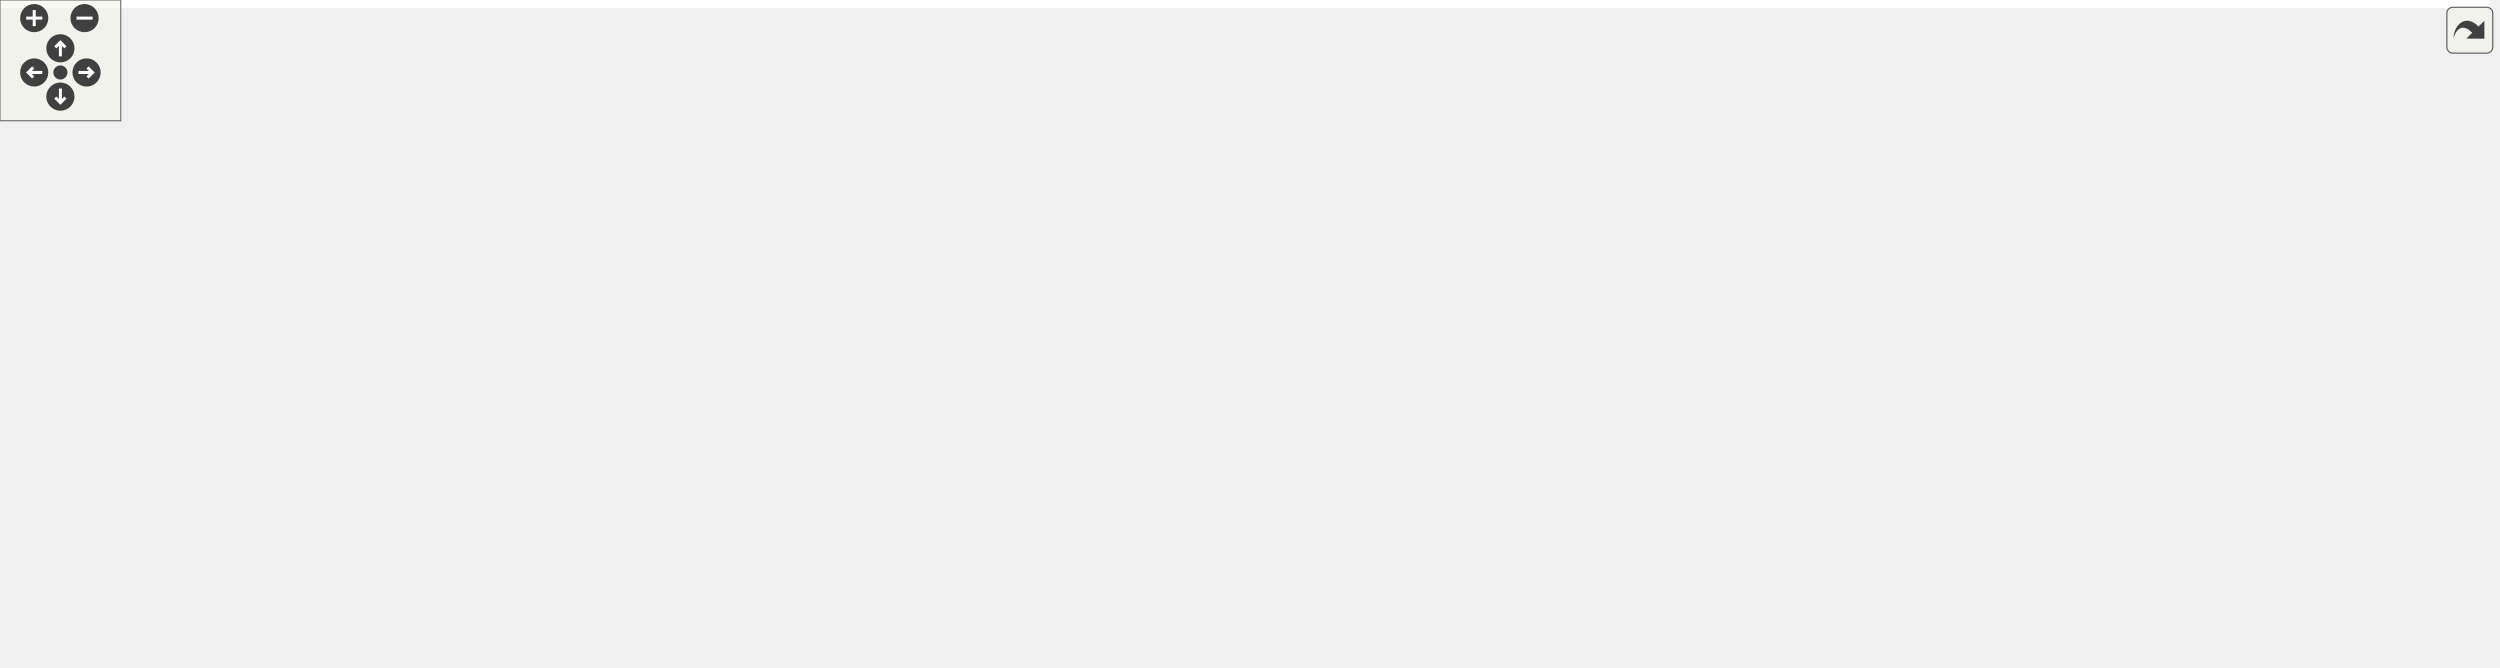
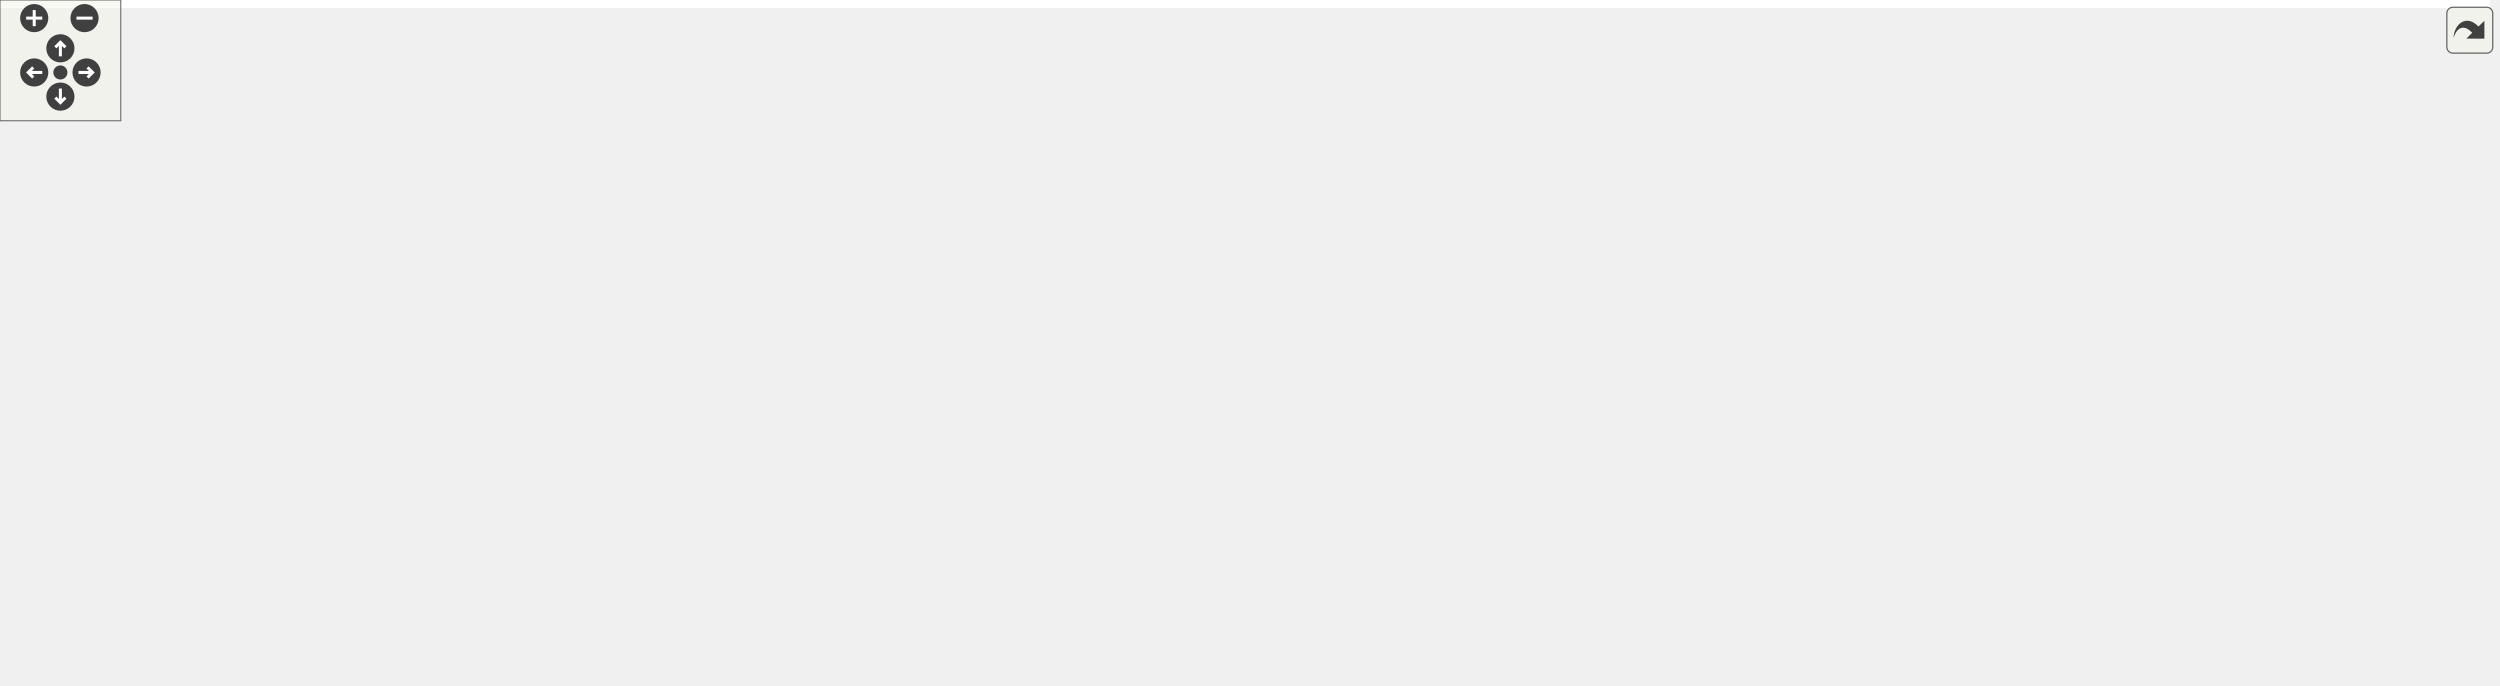
<svg xmlns="http://www.w3.org/2000/svg" xmlns:xlink="http://www.w3.org/1999/xlink" id="main" version="1.1" xml:space="preserve">
  <style type="text/css">
.edge:hover path { stroke: red; }
.edge:hover polygon { stroke: red; fill: red; }
</style>
  <defs>
    <circle id="rim" cx="0" cy="0" r="7" />
    <circle id="rim2" cx="0" cy="0" r="3.5" />
    <g id="zoomPlus">
      <use xlink:href="#rim" fill="#404040">
        <set attributeName="fill" to="#808080" begin="zoomplus.mouseover" end="zoomplus.mouseout" />
      </use>
      <path d="M-4,0h8M0,-4v8" fill="none" stroke="white" stroke-width="1.5" pointer-events="none" />
    </g>
    <g id="zoomMin">
      <use xlink:href="#rim" fill="#404040">
        <set attributeName="fill" to="#808080" begin="zoomminus.mouseover" end="zoomminus.mouseout" />
      </use>
      <path d="M-4,0h8" fill="none" stroke="white" stroke-width="1.5" pointer-events="none" />
    </g>
    <g id="dirArrow">
      <path fill="none" stroke="white" stroke-width="1.5" d="M0,-3.0v7 M-2.5,-0.5L0,-3.0L2.5,-0.5" />
    </g>
    <g id="resetDef">
      <use xlink:href="#rim2" fill="#404040">
        <set attributeName="fill" to="#808080" begin="reset.mouseover" end="reset.mouseout" />
      </use>
    </g>
  </defs>
  <svg id="graph" class="graph">
    <g id="viewport">
-       <polygon fill="white" stroke="transparent" points="-4,4 -4,-271 1237,-271 1237,4 -4,4" />
+       <polygon fill="white" stroke="transparent" points="-4,4 -4,-280 1237,-280 1237,4 -4,4" />
      <g id="node1" class="node">
        <g id="a_node1">
          <a xlink:title=" ">
-             <polygon fill="#bfbfbf" stroke="black" points="523,-133.5 523,-152.5 611,-152.5 611,-133.5 523,-133.5" />
-             <text text-anchor="middle" x="567" y="-140.5" font-family="Helvetica,sans-Serif" font-size="10.00">SyncClockFreq</text>
+             <polygon fill="#bfbfbf" stroke="black" points="523,-142.5 523,-161.5 611,-161.5 611,-142.5 523,-142.5" />
+             <text text-anchor="middle" x="567" y="-149.5" font-family="Helvetica,sans-Serif" font-size="10.00">SyncClockFreq</text>
          </a>
        </g>
      </g>
      <g id="node12" class="node">
        <g id="a_node12">
          <a xlink:href="classClinkDataShift.html" target="_top" xlink:title=" ">
-             <polygon fill="white" stroke="black" points="647,-190.5 647,-209.5 733,-209.5 733,-190.5 647,-190.5" />
-             <text text-anchor="middle" x="690" y="-197.5" font-family="Helvetica,sans-Serif" font-size="10.00">ClinkDataShift</text>
+             <polygon fill="white" stroke="black" points="647,-218.5 647,-237.5 733,-237.5 733,-218.5 647,-218.5" />
+             <text text-anchor="middle" x="690" y="-225.5" font-family="Helvetica,sans-Serif" font-size="10.00">ClinkDataShift</text>
          </a>
        </g>
      </g>
      <g id="edge11" class="edge">
-         <path fill="none" stroke="midnightblue" d="M596.97,-157.13C611.88,-164.36 630.37,-173.24 647,-181 653.67,-184.11 660.97,-187.44 667.59,-190.43" />
-         <polygon fill="midnightblue" stroke="midnightblue" points="598.27,-153.88 587.74,-152.66 595.21,-160.17 598.27,-153.88" />
+         <path fill="none" stroke="midnightblue" d="M591.97,-167.06C616.3,-182.34 653.23,-205.53 673.8,-218.45" />
+         <polygon fill="midnightblue" stroke="midnightblue" points="593.65,-163.98 583.32,-161.63 589.93,-169.91 593.65,-163.98" />
      </g>
      <g id="node15" class="node">
        <g id="a_node15">
          <a xlink:href="classPgp2bAxi.html" target="_top" xlink:title=" ">
-             <polygon fill="white" stroke="black" points="659,-152.5 659,-171.5 721,-171.5 721,-152.5 659,-152.5" />
-             <text text-anchor="middle" x="690" y="-159.5" font-family="Helvetica,sans-Serif" font-size="10.00">Pgp2bAxi</text>
+             <polygon fill="white" stroke="black" points="659,-161.5 659,-180.5 721,-180.5 721,-161.5 659,-161.5" />
+             <text text-anchor="middle" x="690" y="-168.5" font-family="Helvetica,sans-Serif" font-size="10.00">Pgp2bAxi</text>
          </a>
        </g>
      </g>
      <g id="edge14" class="edge">
-         <path fill="none" stroke="midnightblue" d="M621.16,-151.35C634,-153.36 647.29,-155.45 658.67,-157.24" />
-         <polygon fill="midnightblue" stroke="midnightblue" points="621.42,-147.85 611,-149.75 620.34,-154.76 621.42,-147.85" />
+         <path fill="none" stroke="midnightblue" d="M621.16,-160.35C634,-162.36 647.29,-164.45 658.67,-166.24" />
+         <polygon fill="midnightblue" stroke="midnightblue" points="621.42,-156.85 611,-158.75 620.34,-163.76 621.42,-156.85" />
      </g>
      <g id="node16" class="node">
        <g id="a_node16">
          <a xlink:href="classPgp3AxiL.html" target="_top" xlink:title=" ">
-             <polygon fill="white" stroke="black" points="659,-114.5 659,-133.5 721,-133.5 721,-114.5 659,-114.5" />
-             <text text-anchor="middle" x="690" y="-121.5" font-family="Helvetica,sans-Serif" font-size="10.00">Pgp3AxiL</text>
+             <polygon fill="white" stroke="black" points="659,-123.5 659,-142.5 721,-142.5 721,-123.5 659,-123.5" />
+             <text text-anchor="middle" x="690" y="-130.5" font-family="Helvetica,sans-Serif" font-size="10.00">Pgp3AxiL</text>
          </a>
        </g>
      </g>
      <g id="edge15" class="edge">
-         <path fill="none" stroke="midnightblue" d="M621.16,-134.65C634,-132.64 647.29,-130.55 658.67,-128.76" />
-         <polygon fill="midnightblue" stroke="midnightblue" points="620.34,-131.24 611,-136.25 621.42,-138.15 620.34,-131.24" />
-       </g>
-       <g id="node25" class="node">
-         <g id="a_node25">
+         <path fill="none" stroke="midnightblue" d="M621.16,-143.65C634,-141.64 647.29,-139.55 658.67,-137.76" />
+         <polygon fill="midnightblue" stroke="midnightblue" points="620.34,-140.24 611,-145.25 621.42,-147.15 620.34,-140.24" />
+       </g>
+       <g id="node27" class="node">
+         <g id="a_node27">
          <a xlink:href="classPgpEthAxiL.html" target="_top" xlink:title=" ">
-             <polygon fill="white" stroke="black" points="654.5,-57.5 654.5,-76.5 725.5,-76.5 725.5,-57.5 654.5,-57.5" />
-             <text text-anchor="middle" x="690" y="-64.5" font-family="Helvetica,sans-Serif" font-size="10.00">PgpEthAxiL</text>
-           </a>
-         </g>
-       </g>
-       <g id="edge24" class="edge">
-         <path fill="none" stroke="midnightblue" d="M591.97,-127.94C616.3,-112.66 653.23,-89.47 673.8,-76.55" />
-         <polygon fill="midnightblue" stroke="midnightblue" points="589.93,-125.09 583.32,-133.37 593.65,-131.02 589.93,-125.09" />
+             <polygon fill="white" stroke="black" points="654.5,-66.5 654.5,-85.5 725.5,-85.5 725.5,-66.5 654.5,-66.5" />
+             <text text-anchor="middle" x="690" y="-73.5" font-family="Helvetica,sans-Serif" font-size="10.00">PgpEthAxiL</text>
+           </a>
+         </g>
+       </g>
+       <g id="edge26" class="edge">
+         <path fill="none" stroke="midnightblue" d="M591.97,-136.94C616.3,-121.66 653.23,-98.47 673.8,-85.55" />
+         <polygon fill="midnightblue" stroke="midnightblue" points="589.93,-134.09 583.32,-142.37 593.65,-140.02 589.93,-134.09" />
      </g>
      <g id="node2" class="node">
        <g id="a_node2">
          <a xlink:href="classSynchronizerFifo.html" target="_top" xlink:title=" ">
-             <polygon fill="white" stroke="black" points="376,-133.5 376,-152.5 487,-152.5 487,-133.5 376,-133.5" />
-             <text text-anchor="middle" x="431.5" y="-140.5" font-family="Helvetica,sans-Serif" font-size="10.00">SynchronizerFifo(2)</text>
+             <polygon fill="white" stroke="black" points="376,-142.5 376,-161.5 487,-161.5 487,-142.5 376,-142.5" />
+             <text text-anchor="middle" x="431.5" y="-149.5" font-family="Helvetica,sans-Serif" font-size="10.00">SynchronizerFifo(2)</text>
          </a>
        </g>
      </g>
      <g id="edge1" class="edge">
-         <path fill="none" stroke="midnightblue" d="M497.24,-143C505.85,-143 514.5,-143 522.63,-143" />
-         <polygon fill="midnightblue" stroke="midnightblue" points="497.18,-139.5 487.18,-143 497.18,-146.5 497.18,-139.5" />
+         <path fill="none" stroke="midnightblue" d="M497.24,-152C505.85,-152 514.5,-152 522.63,-152" />
+         <polygon fill="midnightblue" stroke="midnightblue" points="497.18,-148.5 487.18,-152 497.18,-155.5 497.18,-148.5" />
      </g>
      <g id="node3" class="node">
        <g id="a_node3">
          <a xlink:href="classFifoAsync.html" target="_top" xlink:title=" ">
-             <polygon fill="white" stroke="black" points="276,-133.5 276,-152.5 340,-152.5 340,-133.5 276,-133.5" />
-             <text text-anchor="middle" x="308" y="-140.5" font-family="Helvetica,sans-Serif" font-size="10.00">FifoAsync</text>
+             <polygon fill="white" stroke="black" points="276,-142.5 276,-161.5 340,-161.5 340,-142.5 276,-142.5" />
+             <text text-anchor="middle" x="308" y="-149.5" font-family="Helvetica,sans-Serif" font-size="10.00">FifoAsync</text>
          </a>
        </g>
      </g>
      <g id="edge2" class="edge">
-         <path fill="none" stroke="midnightblue" d="M350.32,-143C358.5,-143 367.2,-143 375.75,-143" />
-         <polygon fill="midnightblue" stroke="midnightblue" points="350.29,-139.5 340.29,-143 350.29,-146.5 350.29,-139.5" />
+         <path fill="none" stroke="midnightblue" d="M350.32,-152C358.5,-152 367.2,-152 375.75,-152" />
+         <polygon fill="midnightblue" stroke="midnightblue" points="350.29,-148.5 340.29,-152 350.29,-155.5 350.29,-148.5" />
      </g>
      <g id="node4" class="node">
        <g id="a_node4">
          <a xlink:href="classRstSync.html" target="_top" xlink:title=" ">
-             <polygon fill="white" stroke="black" points="143.5,-247.5 143.5,-266.5 212.5,-266.5 212.5,-247.5 143.5,-247.5" />
-             <text text-anchor="middle" x="178" y="-254.5" font-family="Helvetica,sans-Serif" font-size="10.00">RstSync(2)</text>
+             <polygon fill="white" stroke="black" points="143.5,-256.5 143.5,-275.5 212.5,-275.5 212.5,-256.5 143.5,-256.5" />
+             <text text-anchor="middle" x="178" y="-263.5" font-family="Helvetica,sans-Serif" font-size="10.00">RstSync(2)</text>
          </a>
        </g>
      </g>
      <g id="edge3" class="edge">
-         <path fill="none" stroke="midnightblue" d="M222.35,-247.41C228.6,-244.94 234.7,-241.86 240,-238 271.82,-214.84 294.04,-171.84 302.82,-152.67" />
-         <polygon fill="midnightblue" stroke="midnightblue" points="220.82,-244.24 212.5,-250.81 223.1,-250.86 220.82,-244.24" />
+         <path fill="none" stroke="midnightblue" d="M222.35,-256.41C228.6,-253.94 234.7,-250.86 240,-247 271.82,-223.84 294.04,-180.84 302.82,-161.67" />
+         <polygon fill="midnightblue" stroke="midnightblue" points="220.82,-253.24 212.5,-259.81 223.1,-259.86 220.82,-253.24" />
      </g>
      <g id="node5" class="node">
        <g id="a_node5">
          <a xlink:href="classSynchronizer.html" target="_top" xlink:title=" ">
-             <polygon fill="white" stroke="black" points="0,-247.5 0,-266.5 80,-266.5 80,-247.5 0,-247.5" />
-             <text text-anchor="middle" x="40" y="-254.5" font-family="Helvetica,sans-Serif" font-size="10.00">Synchronizer</text>
+             <polygon fill="white" stroke="black" points="0,-256.5 0,-275.5 80,-275.5 80,-256.5 0,-256.5" />
+             <text text-anchor="middle" x="40" y="-263.5" font-family="Helvetica,sans-Serif" font-size="10.00">Synchronizer</text>
          </a>
        </g>
      </g>
      <g id="edge4" class="edge">
-         <path fill="none" stroke="midnightblue" d="M90.43,-257C107.99,-257 127.34,-257 143.28,-257" />
-         <polygon fill="midnightblue" stroke="midnightblue" points="90.34,-253.5 80.34,-257 90.34,-260.5 90.34,-253.5" />
+         <path fill="none" stroke="midnightblue" d="M90.43,-266C107.99,-266 127.34,-266 143.28,-266" />
+         <polygon fill="midnightblue" stroke="midnightblue" points="90.34,-262.5 80.34,-266 90.34,-269.5 90.34,-262.5" />
      </g>
      <g id="node6" class="node">
        <g id="a_node6">
          <a xlink:href="classSynchronizerVector.html" target="_top" xlink:title=" ">
-             <polygon fill="white" stroke="black" points="116,-209.5 116,-228.5 240,-228.5 240,-209.5 116,-209.5" />
-             <text text-anchor="middle" x="178" y="-216.5" font-family="Helvetica,sans-Serif" font-size="10.00">SynchronizerVector(2)</text>
+             <polygon fill="white" stroke="black" points="116,-218.5 116,-237.5 240,-237.5 240,-218.5 116,-218.5" />
+             <text text-anchor="middle" x="178" y="-225.5" font-family="Helvetica,sans-Serif" font-size="10.00">SynchronizerVector(2)</text>
          </a>
        </g>
      </g>
      <g id="edge5" class="edge">
-         <path fill="none" stroke="midnightblue" d="M227.55,-205.88C231.85,-204.12 236.07,-202.17 240,-200 263.28,-187.18 285.86,-165.45 297.95,-152.85" />
-         <polygon fill="midnightblue" stroke="midnightblue" points="226.19,-202.65 218.04,-209.42 228.63,-209.21 226.19,-202.65" />
+         <path fill="none" stroke="midnightblue" d="M227.55,-214.88C231.85,-213.12 236.07,-211.17 240,-209 263.28,-196.18 285.86,-174.45 297.95,-161.85" />
+         <polygon fill="midnightblue" stroke="midnightblue" points="226.19,-211.65 218.04,-218.42 228.63,-218.21 226.19,-211.65" />
      </g>
      <g id="node7" class="node">
        <g id="a_node7">
          <a xlink:href="classSynchronizer.html" target="_top" xlink:title=" ">
-             <polygon fill="white" stroke="black" points="131.5,-171.5 131.5,-190.5 224.5,-190.5 224.5,-171.5 131.5,-171.5" />
-             <text text-anchor="middle" x="178" y="-178.5" font-family="Helvetica,sans-Serif" font-size="10.00">Synchronizer(2)</text>
+             <polygon fill="white" stroke="black" points="131.5,-180.5 131.5,-199.5 224.5,-199.5 224.5,-180.5 131.5,-180.5" />
+             <text text-anchor="middle" x="178" y="-187.5" font-family="Helvetica,sans-Serif" font-size="10.00">Synchronizer(2)</text>
          </a>
        </g>
      </g>
      <g id="edge6" class="edge">
-         <path fill="none" stroke="midnightblue" d="M221.38,-168.42C239.07,-163.17 259.27,-157.17 275.6,-152.32" />
-         <polygon fill="midnightblue" stroke="midnightblue" points="219.89,-165.21 211.3,-171.41 221.88,-171.92 219.89,-165.21" />
+         <path fill="none" stroke="midnightblue" d="M221.38,-177.42C239.07,-172.17 259.27,-166.17 275.6,-161.32" />
+         <polygon fill="midnightblue" stroke="midnightblue" points="219.89,-174.21 211.3,-180.41 221.88,-180.92 219.89,-174.21" />
      </g>
      <g id="node8" class="node">
        <g id="a_node8">
          <a xlink:href="classFifoWrFsm.html" target="_top" xlink:title=" ">
-             <polygon fill="white" stroke="black" points="143.5,-133.5 143.5,-152.5 212.5,-152.5 212.5,-133.5 143.5,-133.5" />
-             <text text-anchor="middle" x="178" y="-140.5" font-family="Helvetica,sans-Serif" font-size="10.00">FifoWrFsm</text>
+             <polygon fill="white" stroke="black" points="143.5,-142.5 143.5,-161.5 212.5,-161.5 212.5,-142.5 143.5,-142.5" />
+             <text text-anchor="middle" x="178" y="-149.5" font-family="Helvetica,sans-Serif" font-size="10.00">FifoWrFsm</text>
          </a>
        </g>
      </g>
      <g id="edge7" class="edge">
-         <path fill="none" stroke="midnightblue" d="M223.1,-143C240.44,-143 259.95,-143 275.79,-143" />
-         <polygon fill="midnightblue" stroke="midnightblue" points="222.63,-139.5 212.63,-143 222.63,-146.5 222.63,-139.5" />
+         <path fill="none" stroke="midnightblue" d="M223.1,-152C240.44,-152 259.95,-152 275.79,-152" />
+         <polygon fill="midnightblue" stroke="midnightblue" points="222.63,-148.5 212.63,-152 222.63,-155.5 222.63,-148.5" />
      </g>
      <g id="node9" class="node">
        <g id="a_node9">
          <a xlink:href="classFifoRdFsm.html" target="_top" xlink:title=" ">
-             <polygon fill="white" stroke="black" points="144,-95.5 144,-114.5 212,-114.5 212,-95.5 144,-95.5" />
-             <text text-anchor="middle" x="178" y="-102.5" font-family="Helvetica,sans-Serif" font-size="10.00">FifoRdFsm</text>
+             <polygon fill="white" stroke="black" points="144,-104.5 144,-123.5 212,-123.5 212,-104.5 144,-104.5" />
+             <text text-anchor="middle" x="178" y="-111.5" font-family="Helvetica,sans-Serif" font-size="10.00">FifoRdFsm</text>
          </a>
        </g>
      </g>
      <g id="edge8" class="edge">
-         <path fill="none" stroke="midnightblue" d="M221.38,-117.58C239.07,-122.83 259.27,-128.83 275.6,-133.68" />
-         <polygon fill="midnightblue" stroke="midnightblue" points="221.88,-114.08 211.3,-114.59 219.89,-120.79 221.88,-114.08" />
+         <path fill="none" stroke="midnightblue" d="M221.38,-126.58C239.07,-131.83 259.27,-137.83 275.6,-142.68" />
+         <polygon fill="midnightblue" stroke="midnightblue" points="221.88,-123.08 211.3,-123.59 219.89,-129.79 221.88,-123.08" />
      </g>
      <g id="node10" class="node">
        <g id="a_node10">
          <a xlink:href="classSimpleDualPortRam.html" target="_top" xlink:title=" ">
-             <polygon fill="white" stroke="black" points="120.5,-57.5 120.5,-76.5 235.5,-76.5 235.5,-57.5 120.5,-57.5" />
-             <text text-anchor="middle" x="178" y="-64.5" font-family="Helvetica,sans-Serif" font-size="10.00">SimpleDualPortRam</text>
+             <polygon fill="white" stroke="black" points="120.5,-66.5 120.5,-85.5 235.5,-85.5 235.5,-66.5 120.5,-66.5" />
+             <text text-anchor="middle" x="178" y="-73.5" font-family="Helvetica,sans-Serif" font-size="10.00">SimpleDualPortRam</text>
          </a>
        </g>
      </g>
      <g id="edge9" class="edge">
-         <path fill="none" stroke="midnightblue" d="M227.55,-80.12C231.85,-81.88 236.07,-83.83 240,-86 263.28,-98.82 285.86,-120.55 297.95,-133.15" />
-         <polygon fill="midnightblue" stroke="midnightblue" points="228.63,-76.79 218.04,-76.58 226.19,-83.35 228.63,-76.79" />
+         <path fill="none" stroke="midnightblue" d="M227.55,-89.12C231.85,-90.88 236.07,-92.83 240,-95 263.28,-107.82 285.86,-129.55 297.95,-142.15" />
+         <polygon fill="midnightblue" stroke="midnightblue" points="228.63,-85.79 218.04,-85.58 226.19,-92.35 228.63,-85.79" />
      </g>
      <g id="node11" class="node">
        <g id="a_node11">
          <a xlink:href="classFifoOutputPipeline.html" target="_top" xlink:title=" ">
-             <polygon fill="white" stroke="black" points="124.5,-19.5 124.5,-38.5 231.5,-38.5 231.5,-19.5 124.5,-19.5" />
-             <text text-anchor="middle" x="178" y="-26.5" font-family="Helvetica,sans-Serif" font-size="10.00">FifoOutputPipeline</text>
+             <polygon fill="white" stroke="black" points="124.5,-28.5 124.5,-47.5 231.5,-47.5 231.5,-28.5 124.5,-28.5" />
+             <text text-anchor="middle" x="178" y="-35.5" font-family="Helvetica,sans-Serif" font-size="10.00">FifoOutputPipeline</text>
          </a>
        </g>
      </g>
      <g id="edge10" class="edge">
-         <path fill="none" stroke="midnightblue" d="M231.54,-42.78C234.51,-44.34 237.35,-46.07 240,-48 271.82,-71.16 294.04,-114.16 302.82,-133.33" />
-         <polygon fill="midnightblue" stroke="midnightblue" points="232.92,-39.56 222.37,-38.6 230.02,-45.93 232.92,-39.56" />
+         <path fill="none" stroke="midnightblue" d="M231.54,-51.78C234.51,-53.34 237.35,-55.07 240,-57 271.82,-80.16 294.04,-123.16 302.82,-142.33" />
+         <polygon fill="midnightblue" stroke="midnightblue" points="232.92,-48.56 222.37,-47.6 230.02,-54.93 232.92,-48.56" />
      </g>
      <g id="node13" class="node">
        <g id="a_node13">
          <a xlink:href="classClinkData.html" target="_top" xlink:title=" ">
-             <polygon fill="white" stroke="black" points="773,-190.5 773,-209.5 838,-209.5 838,-190.5 773,-190.5" />
-             <text text-anchor="middle" x="805.5" y="-197.5" font-family="Helvetica,sans-Serif" font-size="10.00">ClinkData</text>
+             <polygon fill="white" stroke="black" points="773,-223.5 773,-242.5 838,-242.5 838,-223.5 773,-223.5" />
+             <text text-anchor="middle" x="805.5" y="-230.5" font-family="Helvetica,sans-Serif" font-size="10.00">ClinkData</text>
          </a>
        </g>
      </g>
      <g id="edge12" class="edge">
-         <path fill="none" stroke="midnightblue" d="M743.57,-200C753.57,-200 763.75,-200 772.85,-200" />
-         <polygon fill="midnightblue" stroke="midnightblue" points="743.26,-196.5 733.26,-200 743.26,-203.5 743.26,-196.5" />
+         <path fill="none" stroke="midnightblue" d="M743.25,-230.3C753.36,-230.75 763.65,-231.2 772.85,-231.61" />
+         <polygon fill="midnightblue" stroke="midnightblue" points="743.41,-226.81 733.26,-229.86 743.1,-233.8 743.41,-226.81" />
      </g>
      <g id="node14" class="node">
        <g id="a_node14">
          <a xlink:href="classClinkTop.html" target="_top" xlink:title=" ">
-             <polygon fill="white" stroke="black" points="896.5,-190.5 896.5,-209.5 954.5,-209.5 954.5,-190.5 896.5,-190.5" />
-             <text text-anchor="middle" x="925.5" y="-197.5" font-family="Helvetica,sans-Serif" font-size="10.00">ClinkTop</text>
+             <polygon fill="white" stroke="black" points="896.5,-228.5 896.5,-247.5 954.5,-247.5 954.5,-228.5 896.5,-228.5" />
+             <text text-anchor="middle" x="925.5" y="-235.5" font-family="Helvetica,sans-Serif" font-size="10.00">ClinkTop</text>
          </a>
        </g>
      </g>
      <g id="edge13" class="edge">
-         <path fill="none" stroke="midnightblue" d="M848.29,-200C864.24,-200 882.04,-200 896.42,-200" />
-         <polygon fill="midnightblue" stroke="midnightblue" points="848.12,-196.5 838.12,-200 848.12,-203.5 848.12,-196.5" />
+         <path fill="none" stroke="midnightblue" d="M848.29,-234.77C864.24,-235.45 882.04,-236.2 896.42,-236.81" />
+         <polygon fill="midnightblue" stroke="midnightblue" points="848.26,-231.27 838.12,-234.34 847.96,-238.26 848.26,-231.27" />
      </g>
      <g id="node17" class="node">
        <g id="a_node17">
          <a xlink:href="classPgp3Core.html" target="_top" xlink:title=" ">
-             <polygon fill="white" stroke="black" points="774,-114.5 774,-133.5 837,-133.5 837,-114.5 774,-114.5" />
-             <text text-anchor="middle" x="805.5" y="-121.5" font-family="Helvetica,sans-Serif" font-size="10.00">Pgp3Core</text>
+             <polygon fill="white" stroke="black" points="774,-123.5 774,-142.5 837,-142.5 837,-123.5 774,-123.5" />
+             <text text-anchor="middle" x="805.5" y="-130.5" font-family="Helvetica,sans-Serif" font-size="10.00">Pgp3Core</text>
          </a>
        </g>
      </g>
      <g id="edge16" class="edge">
-         <path fill="none" stroke="midnightblue" d="M731.45,-124C745.41,-124 760.8,-124 773.85,-124" />
-         <polygon fill="midnightblue" stroke="midnightblue" points="731.12,-120.5 721.12,-124 731.12,-127.5 731.12,-120.5" />
+         <path fill="none" stroke="midnightblue" d="M731.45,-133C745.41,-133 760.8,-133 773.85,-133" />
+         <polygon fill="midnightblue" stroke="midnightblue" points="731.12,-129.5 721.12,-133 731.12,-136.5 731.12,-129.5" />
      </g>
      <g id="node18" class="node">
        <g id="a_node18">
          <a xlink:href="classPgp3GthUs.html" target="_top" xlink:title=" ">
-             <polygon fill="white" stroke="black" points="890,-152.5 890,-171.5 961,-171.5 961,-152.5 890,-152.5" />
-             <text text-anchor="middle" x="925.5" y="-159.5" font-family="Helvetica,sans-Serif" font-size="10.00">Pgp3GthUs</text>
+             <polygon fill="white" stroke="black" points="890,-190.5 890,-209.5 961,-209.5 961,-190.5 890,-190.5" />
+             <text text-anchor="middle" x="925.5" y="-197.5" font-family="Helvetica,sans-Serif" font-size="10.00">Pgp3GthUs</text>
          </a>
        </g>
      </g>
      <g id="edge17" class="edge">
-         <path fill="none" stroke="midnightblue" d="M845.88,-136.68C861.82,-141.81 879.92,-147.64 894.73,-152.41" />
-         <polygon fill="midnightblue" stroke="midnightblue" points="846.87,-133.32 836.28,-133.59 844.72,-139.99 846.87,-133.32" />
+         <path fill="none" stroke="midnightblue" d="M827.53,-148.78C841.41,-158.77 860.25,-171.54 878,-181 884.47,-184.44 891.69,-187.67 898.49,-190.46" />
+         <polygon fill="midnightblue" stroke="midnightblue" points="829.32,-145.75 819.18,-142.67 825.19,-151.4 829.32,-145.75" />
      </g>
      <g id="node20" class="node">
        <g id="a_node20">
          <a xlink:href="classPgp3Gtp7.html" target="_top" xlink:title=" ">
-             <polygon fill="white" stroke="black" points="893.5,-114.5 893.5,-133.5 957.5,-133.5 957.5,-114.5 893.5,-114.5" />
-             <text text-anchor="middle" x="925.5" y="-121.5" font-family="Helvetica,sans-Serif" font-size="10.00">Pgp3Gtp7</text>
+             <polygon fill="white" stroke="black" points="893.5,-152.5 893.5,-171.5 957.5,-171.5 957.5,-152.5 893.5,-152.5" />
+             <text text-anchor="middle" x="925.5" y="-159.5" font-family="Helvetica,sans-Serif" font-size="10.00">Pgp3Gtp7</text>
          </a>
        </g>
      </g>
      <g id="edge19" class="edge">
-         <path fill="none" stroke="midnightblue" d="M847.26,-124C862.29,-124 879.07,-124 893.14,-124" />
-         <polygon fill="midnightblue" stroke="midnightblue" points="847.2,-120.5 837.2,-124 847.2,-127.5 847.2,-120.5" />
+         <path fill="none" stroke="midnightblue" d="M847.26,-143.02C862.29,-146.71 879.07,-150.83 893.14,-154.29" />
+         <polygon fill="midnightblue" stroke="midnightblue" points="847.74,-139.53 837.2,-140.54 846.07,-146.33 847.74,-139.53" />
      </g>
      <g id="node23" class="node">
        <g id="a_node23">
          <a xlink:href="classPgp3Gtx7.html" target="_top" xlink:title=" ">
-             <polygon fill="white" stroke="black" points="893.5,-76.5 893.5,-95.5 957.5,-95.5 957.5,-76.5 893.5,-76.5" />
-             <text text-anchor="middle" x="925.5" y="-83.5" font-family="Helvetica,sans-Serif" font-size="10.00">Pgp3Gtx7</text>
+             <polygon fill="white" stroke="black" points="893.5,-114.5 893.5,-133.5 957.5,-133.5 957.5,-114.5 893.5,-114.5" />
+             <text text-anchor="middle" x="925.5" y="-121.5" font-family="Helvetica,sans-Serif" font-size="10.00">Pgp3Gtx7</text>
          </a>
        </g>
      </g>
      <g id="edge22" class="edge">
-         <path fill="none" stroke="midnightblue" d="M845.88,-111.32C861.82,-106.19 879.92,-100.36 894.73,-95.59" />
-         <polygon fill="midnightblue" stroke="midnightblue" points="844.72,-108.01 836.28,-114.41 846.87,-114.68 844.72,-108.01" />
+         <path fill="none" stroke="midnightblue" d="M847.26,-129.89C862.29,-128.74 879.07,-127.47 893.14,-126.39" />
+         <polygon fill="midnightblue" stroke="midnightblue" points="846.9,-126.41 837.2,-130.66 847.43,-133.39 846.9,-126.41" />
+       </g>
+       <g id="node25" class="node">
+         <g id="a_node25">
+           <a xlink:href="classPgp3GtyUs.html" target="_top" xlink:title=" ">
+             <polygon fill="white" stroke="black" points="890,-76.5 890,-95.5 961,-95.5 961,-76.5 890,-76.5" />
+             <text text-anchor="middle" x="925.5" y="-83.5" font-family="Helvetica,sans-Serif" font-size="10.00">Pgp3GtyUs</text>
+           </a>
+         </g>
+       </g>
+       <g id="edge24" class="edge">
+         <path fill="none" stroke="midnightblue" d="M839.69,-119.78C858.95,-112.11 882.76,-102.62 900.25,-95.66" />
+         <polygon fill="midnightblue" stroke="midnightblue" points="838.37,-116.54 830.38,-123.49 840.96,-123.04 838.37,-116.54" />
      </g>
      <g id="node19" class="node">
        <g id="a_node19">
          <a xlink:href="classPgp3GthUsWrapper.html" target="_top" xlink:title=" ">
-             <polygon fill="white" stroke="black" points="1009,-152.5 1009,-171.5 1121,-171.5 1121,-152.5 1009,-152.5" />
-             <text text-anchor="middle" x="1065" y="-159.5" font-family="Helvetica,sans-Serif" font-size="10.00">Pgp3GthUsWrapper</text>
+             <polygon fill="white" stroke="black" points="1009,-190.5 1009,-209.5 1121,-209.5 1121,-190.5 1009,-190.5" />
+             <text text-anchor="middle" x="1065" y="-197.5" font-family="Helvetica,sans-Serif" font-size="10.00">Pgp3GthUsWrapper</text>
          </a>
        </g>
      </g>
      <g id="edge18" class="edge">
-         <path fill="none" stroke="midnightblue" d="M971.41,-162C983.41,-162 996.51,-162 1008.98,-162" />
-         <polygon fill="midnightblue" stroke="midnightblue" points="971.2,-158.5 961.2,-162 971.2,-165.5 971.2,-158.5" />
+         <path fill="none" stroke="midnightblue" d="M971.41,-200C983.41,-200 996.51,-200 1008.98,-200" />
+         <polygon fill="midnightblue" stroke="midnightblue" points="971.2,-196.5 961.2,-200 971.2,-203.5 971.2,-196.5" />
      </g>
      <g id="node21" class="node">
        <g id="a_node21">
          <a xlink:href="classPgp3Gtp7Wrapper.html" target="_top" xlink:title=" ">
-             <polygon fill="white" stroke="black" points="1012.5,-114.5 1012.5,-133.5 1117.5,-133.5 1117.5,-114.5 1012.5,-114.5" />
-             <text text-anchor="middle" x="1065" y="-121.5" font-family="Helvetica,sans-Serif" font-size="10.00">Pgp3Gtp7Wrapper</text>
+             <polygon fill="white" stroke="black" points="1012.5,-152.5 1012.5,-171.5 1117.5,-171.5 1117.5,-152.5 1012.5,-152.5" />
+             <text text-anchor="middle" x="1065" y="-159.5" font-family="Helvetica,sans-Serif" font-size="10.00">Pgp3Gtp7Wrapper</text>
          </a>
        </g>
      </g>
      <g id="edge20" class="edge">
-         <path fill="none" stroke="midnightblue" d="M968,-124C981.98,-124 997.76,-124 1012.43,-124" />
-         <polygon fill="midnightblue" stroke="midnightblue" points="967.7,-120.5 957.7,-124 967.7,-127.5 967.7,-120.5" />
+         <path fill="none" stroke="midnightblue" d="M968,-162C981.98,-162 997.76,-162 1012.43,-162" />
+         <polygon fill="midnightblue" stroke="midnightblue" points="967.7,-158.5 957.7,-162 967.7,-165.5 967.7,-158.5" />
      </g>
      <g id="node22" class="node">
        <g id="a_node22">
          <a xlink:href="classPgp3Gtp7Tb.html" target="_top" xlink:title=" ">
-             <polygon fill="white" stroke="black" points="1157,-114.5 1157,-133.5 1233,-133.5 1233,-114.5 1157,-114.5" />
-             <text text-anchor="middle" x="1195" y="-121.5" font-family="Helvetica,sans-Serif" font-size="10.00">Pgp3Gtp7Tb</text>
+             <polygon fill="white" stroke="black" points="1157,-152.5 1157,-171.5 1233,-171.5 1233,-152.5 1157,-152.5" />
+             <text text-anchor="middle" x="1195" y="-159.5" font-family="Helvetica,sans-Serif" font-size="10.00">Pgp3Gtp7Tb</text>
          </a>
        </g>
      </g>
      <g id="edge21" class="edge">
-         <path fill="none" stroke="midnightblue" d="M1127.88,-124C1137.72,-124 1147.63,-124 1156.67,-124" />
-         <polygon fill="midnightblue" stroke="midnightblue" points="1127.69,-120.5 1117.69,-124 1127.69,-127.5 1127.69,-120.5" />
+         <path fill="none" stroke="midnightblue" d="M1127.88,-162C1137.72,-162 1147.63,-162 1156.67,-162" />
+         <polygon fill="midnightblue" stroke="midnightblue" points="1127.69,-158.5 1117.69,-162 1127.69,-165.5 1127.69,-158.5" />
      </g>
      <g id="node24" class="node">
        <g id="a_node24">
          <a xlink:href="classPgp3Gtx7Wrapper.html" target="_top" xlink:title=" ">
-             <polygon fill="white" stroke="black" points="1012.5,-76.5 1012.5,-95.5 1117.5,-95.5 1117.5,-76.5 1012.5,-76.5" />
-             <text text-anchor="middle" x="1065" y="-83.5" font-family="Helvetica,sans-Serif" font-size="10.00">Pgp3Gtx7Wrapper</text>
+             <polygon fill="white" stroke="black" points="1012.5,-114.5 1012.5,-133.5 1117.5,-133.5 1117.5,-114.5 1012.5,-114.5" />
+             <text text-anchor="middle" x="1065" y="-121.5" font-family="Helvetica,sans-Serif" font-size="10.00">Pgp3Gtx7Wrapper</text>
          </a>
        </g>
      </g>
      <g id="edge23" class="edge">
-         <path fill="none" stroke="midnightblue" d="M968,-86C981.98,-86 997.76,-86 1012.43,-86" />
-         <polygon fill="midnightblue" stroke="midnightblue" points="967.7,-82.5 957.7,-86 967.7,-89.5 967.7,-82.5" />
+         <path fill="none" stroke="midnightblue" d="M968,-124C981.98,-124 997.76,-124 1012.43,-124" />
+         <polygon fill="midnightblue" stroke="midnightblue" points="967.7,-120.5 957.7,-124 967.7,-127.5 967.7,-120.5" />
      </g>
      <g id="node26" class="node">
        <g id="a_node26">
+           <a xlink:href="classPgp3GtyUsWrapper.html" target="_top" xlink:title=" ">
+             <polygon fill="white" stroke="black" points="1009,-76.5 1009,-95.5 1121,-95.5 1121,-76.5 1009,-76.5" />
+             <text text-anchor="middle" x="1065" y="-83.5" font-family="Helvetica,sans-Serif" font-size="10.00">Pgp3GtyUsWrapper</text>
+           </a>
+         </g>
+       </g>
+       <g id="edge25" class="edge">
+         <path fill="none" stroke="midnightblue" d="M971.41,-86C983.41,-86 996.51,-86 1008.98,-86" />
+         <polygon fill="midnightblue" stroke="midnightblue" points="971.2,-82.5 961.2,-86 971.2,-89.5 971.2,-82.5" />
+       </g>
+       <g id="node28" class="node">
+         <g id="a_node28">
          <a xlink:href="classPgpEthCore.html" target="_top" xlink:title=" ">
            <polygon fill="white" stroke="black" points="769,-38.5 769,-57.5 842,-57.5 842,-38.5 769,-38.5" />
            <text text-anchor="middle" x="805.5" y="-45.5" font-family="Helvetica,sans-Serif" font-size="10.00">PgpEthCore</text>
          </a>
        </g>
      </g>
-       <g id="edge25" class="edge">
-         <path fill="none" stroke="midnightblue" d="M735.58,-59.54C746.62,-57.69 758.31,-55.73 768.87,-53.97" />
-         <polygon fill="midnightblue" stroke="midnightblue" points="734.96,-56.09 725.67,-61.2 736.11,-63 734.96,-56.09" />
-       </g>
-       <g id="node27" class="node">
-         <g id="a_node27">
+       <g id="edge27" class="edge">
+         <path fill="none" stroke="midnightblue" d="M735.58,-65C746.62,-62.28 758.31,-59.39 768.87,-56.79" />
+         <polygon fill="midnightblue" stroke="midnightblue" points="734.54,-61.65 725.67,-67.45 736.22,-68.45 734.54,-61.65" />
+       </g>
+       <g id="node29" class="node">
+         <g id="a_node29">
          <a xlink:href="classPgpEthCaui4Gty.html" target="_top" xlink:title=" ">
            <polygon fill="white" stroke="black" points="878,-38.5 878,-57.5 973,-57.5 973,-38.5 878,-38.5" />
            <text text-anchor="middle" x="925.5" y="-45.5" font-family="Helvetica,sans-Serif" font-size="10.00">PgpEthCaui4Gty</text>
          </a>
        </g>
      </g>
-       <g id="edge26" class="edge">
+       <g id="edge28" class="edge">
        <path fill="none" stroke="midnightblue" d="M852.28,-48C860.71,-48 869.53,-48 877.99,-48" />
        <polygon fill="midnightblue" stroke="midnightblue" points="852.22,-44.5 842.22,-48 852.22,-51.5 852.22,-44.5" />
      </g>
-       <g id="node29" class="node">
-         <g id="a_node29">
+       <g id="node31" class="node">
+         <g id="a_node31">
          <a xlink:href="classPgpEthCoreTb.html" target="_top" xlink:title=" ">
            <polygon fill="white" stroke="black" points="883,-0.5 883,-19.5 968,-19.5 968,-0.5 883,-0.5" />
            <text text-anchor="middle" x="925.5" y="-7.5" font-family="Helvetica,sans-Serif" font-size="10.00">PgpEthCoreTb</text>
          </a>
        </g>
      </g>
-       <g id="edge28" class="edge">
+       <g id="edge30" class="edge">
        <path fill="none" stroke="midnightblue" d="M845.88,-35.32C861.82,-30.19 879.92,-24.36 894.73,-19.59" />
        <polygon fill="midnightblue" stroke="midnightblue" points="844.72,-32.01 836.28,-38.41 846.87,-38.68 844.72,-32.01" />
      </g>
-       <g id="node28" class="node">
-         <g id="a_node28">
+       <g id="node30" class="node">
+         <g id="a_node30">
          <a xlink:href="classPgpEthCaui4GtyTb.html" target="_top" xlink:title=" ">
            <polygon fill="white" stroke="black" points="1011.5,-38.5 1011.5,-57.5 1118.5,-57.5 1118.5,-38.5 1011.5,-38.5" />
            <text text-anchor="middle" x="1065" y="-45.5" font-family="Helvetica,sans-Serif" font-size="10.00">PgpEthCaui4GtyTb</text>
          </a>
        </g>
      </g>
-       <g id="edge27" class="edge">
+       <g id="edge29" class="edge">
        <path fill="none" stroke="midnightblue" d="M983.05,-48C992.41,-48 1002.08,-48 1011.34,-48" />
        <polygon fill="midnightblue" stroke="midnightblue" points="983.05,-44.5 973.05,-48 983.05,-51.5 983.05,-44.5" />
      </g>
    </g>
  </svg>
  <g id="navigator" transform="translate(0 0)" fill="#404254">
    <rect fill="#f2f5e9" fill-opacity="0.5" stroke="#606060" stroke-width=".5" x="0" y="0" width="60" height="60" />
    <use id="zoomplus" xlink:href="#zoomPlus" x="17" y="9" />
    <use id="zoomminus" xlink:href="#zoomMin" x="42" y="9" />
    <use id="reset" xlink:href="#resetDef" x="30" y="36" />
    <g id="arrowUp" xlink:href="#dirArrow" transform="translate(30 24)">
      <use xlink:href="#rim" fill="#404040">
        <set attributeName="fill" to="#808080" begin="arrowUp.mouseover" end="arrowUp.mouseout" />
      </use>
      <path fill="none" stroke="white" stroke-width="1.5" d="M0,-3.0v7 M-2.5,-0.5L0,-3.0L2.5,-0.5" />
    </g>
    <g id="arrowRight" xlink:href="#dirArrow" transform="rotate(90) translate(36 -43)">
      <use xlink:href="#rim" fill="#404040">
        <set attributeName="fill" to="#808080" begin="arrowRight.mouseover" end="arrowRight.mouseout" />
      </use>
      <path fill="none" stroke="white" stroke-width="1.5" d="M0,-3.0v7 M-2.5,-0.5L0,-3.0L2.5,-0.5" />
    </g>
    <g id="arrowDown" xlink:href="#dirArrow" transform="rotate(180) translate(-30 -48)">
      <use xlink:href="#rim" fill="#404040">
        <set attributeName="fill" to="#808080" begin="arrowDown.mouseover" end="arrowDown.mouseout" />
      </use>
      <path fill="none" stroke="white" stroke-width="1.5" d="M0,-3.0v7 M-2.5,-0.5L0,-3.0L2.5,-0.5" />
    </g>
    <g id="arrowLeft" xlink:href="#dirArrow" transform="rotate(270) translate(-36 17)">
      <use xlink:href="#rim" fill="#404040">
        <set attributeName="fill" to="#808080" begin="arrowLeft.mouseover" end="arrowLeft.mouseout" />
      </use>
      <path fill="none" stroke="white" stroke-width="1.5" d="M0,-3.0v7 M-2.5,-0.5L0,-3.0L2.5,-0.5" />
    </g>
  </g>
  <svg viewBox="0 0 15 15" width="100%" height="30px" preserveAspectRatio="xMaxYMin meet">
    <g id="arrow_out" transform="scale(0.3 0.3)">
      <a xlink:href="classSyncClockFreq__inherit__graph_org.svg" target="_base">
        <rect id="button" ry="5" rx="5" y="6" x="6" height="38" width="38" fill="#f2f5e9" fill-opacity="0.5" stroke="#606060" stroke-width="1.0" />
        <path id="arrow" d="M 11.5,31.437 C 11.94,20.098 22.043,11.323 32.159,21.979 L 37.069,17.246 C 37.069,17.246 37.088,32 37.088,32 L 22.16,31.978 C 22.16,31.978 26.998,27.14 26.998,27.14 C 18.529,18.264 13.292,25.23 11.5,31.437 z" style="fill:#404040;" />
      </a>
    </g>
  </svg>
</svg>
